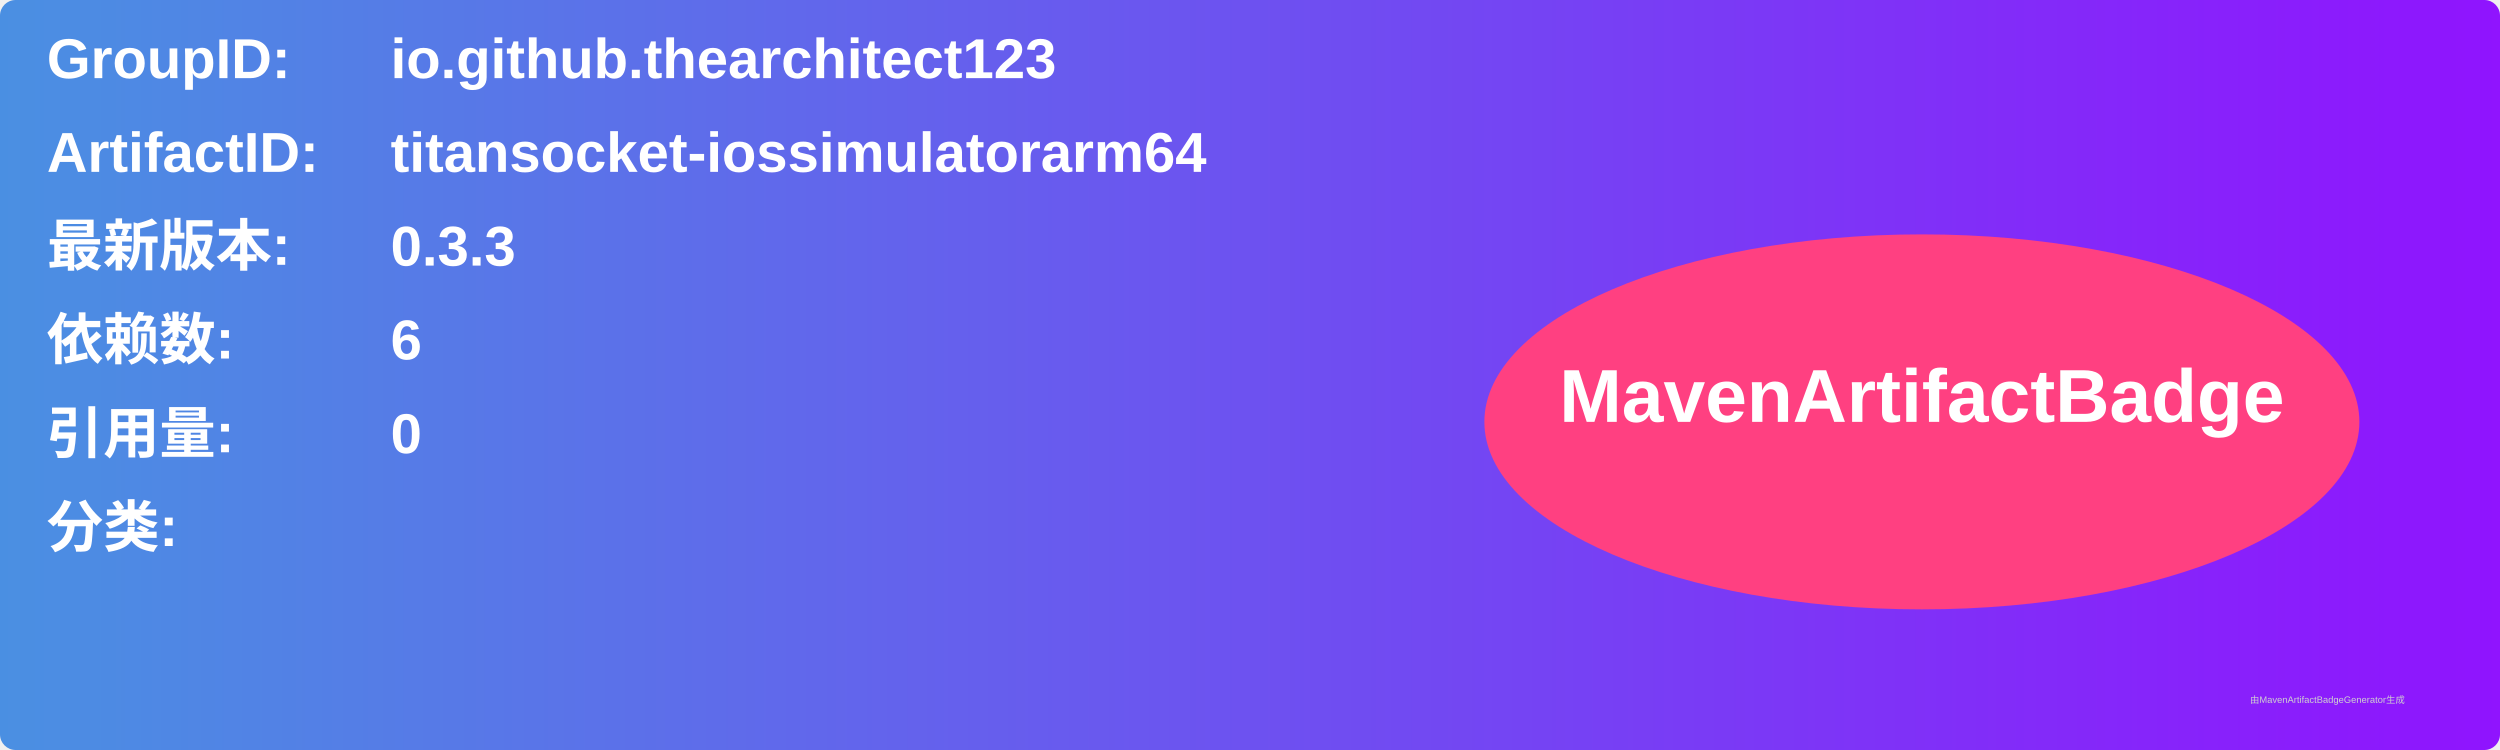
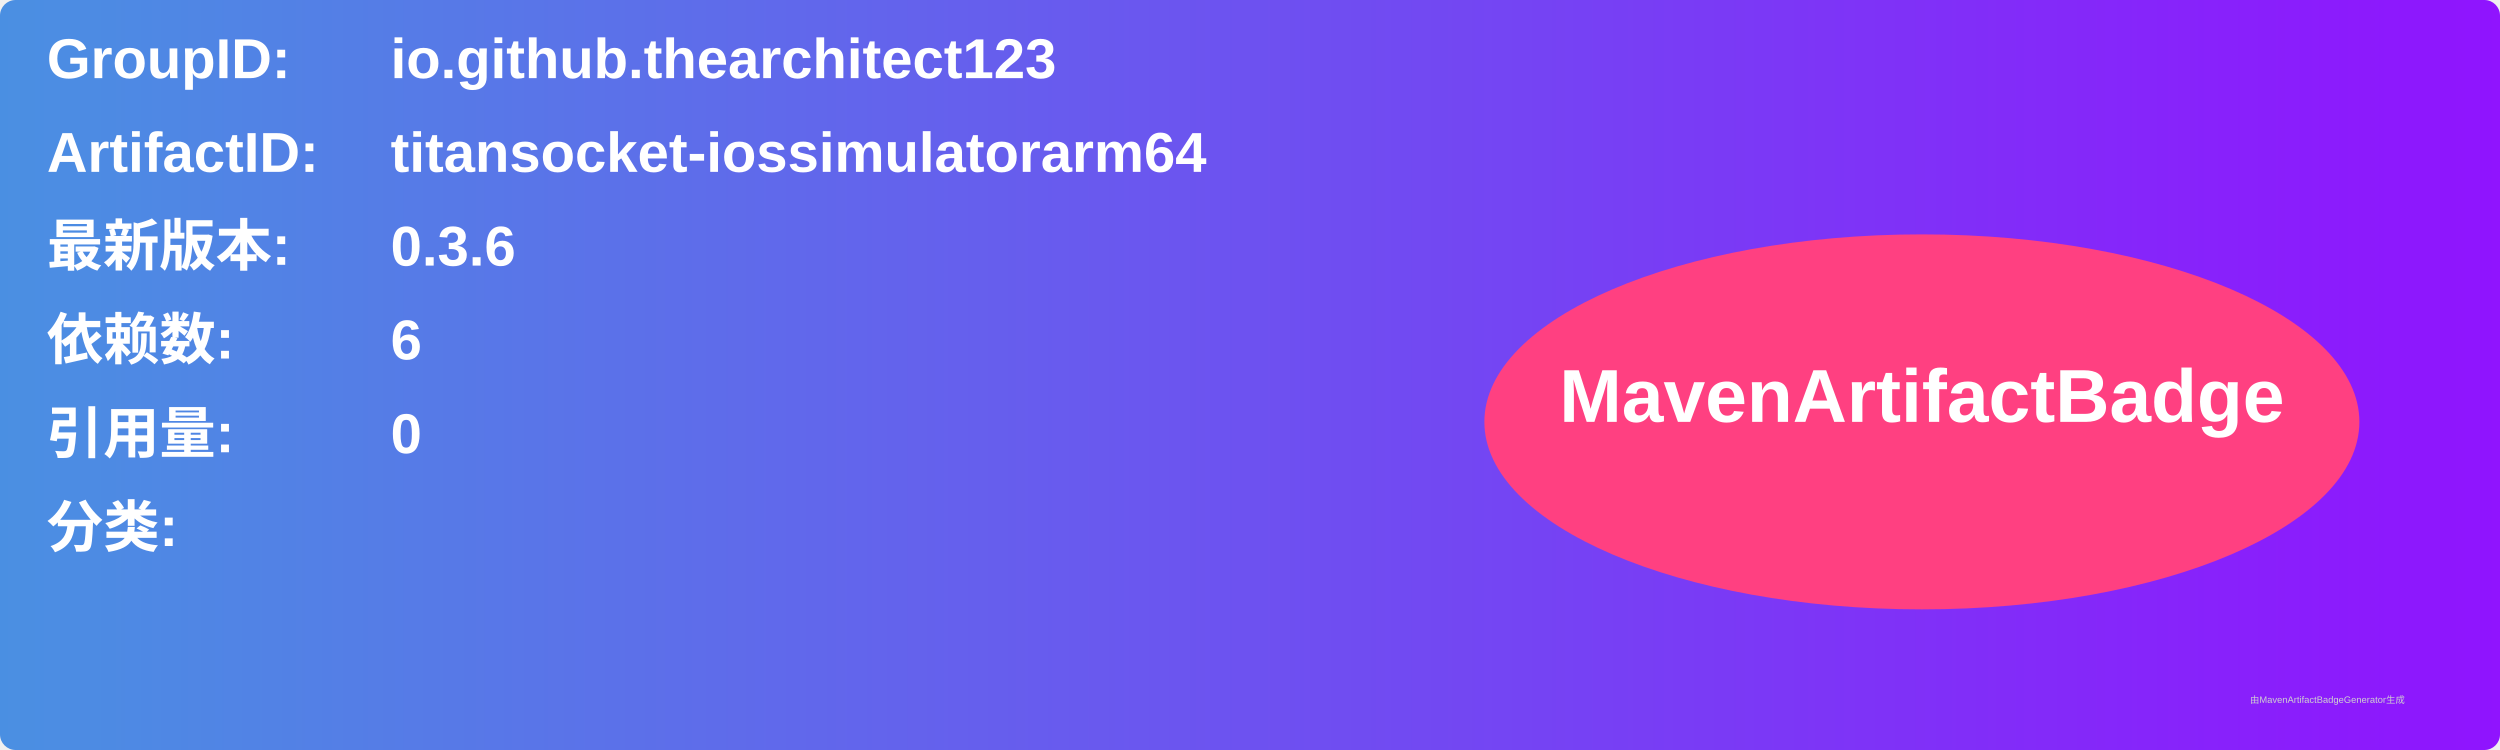
<svg xmlns="http://www.w3.org/2000/svg" width="800" height="240" viewBox="0 0 800 240">
  <linearGradient id="grad" x1="0%" y1="0%" x2="100%" y2="0%">
    <stop offset="0%" stop-color="#4a90e2" />
    <stop offset="100%" stop-color="#9013fe" />
  </linearGradient>
  <rect width="100%" height="100%" rx="5" ry="5" fill="url(#grad)" />
  <g transform="translate(15, 15)">
    <text x="0" y="10" font-family="Arial" font-size="18" fill="white" font-weight="bold" width="260">GroupID:</text>
    <text x="110" y="10" font-family="Arial" font-size="18" fill="white" font-weight="bold" width="460">io.github.thearchitect123</text>
    <text x="0" y="40" font-family="Arial" font-size="18" fill="white" font-weight="bold" width="260">ArtifactID:</text>
    <text x="110" y="40" font-family="Arial" font-size="18" fill="white" font-weight="bold" width="460">titansocket-iossimulatorarm64</text>
    <text x="0" y="70" font-family="Arial" font-size="18" fill="white" font-weight="bold">最新版本:</text>
    <text x="110" y="70" font-family="Arial" font-size="18" fill="white" font-weight="bold">
-       <tspan font-weight="bold">0.3.3</tspan>
+       <tspan font-weight="bold">0.3.6</tspan>
    </text>
    <text x="0" y="100" font-family="Arial" font-size="18" fill="white" font-weight="bold">依赖数: </text>
    <text x="110" y="100" font-family="Arial" font-size="18" fill="white">
      <tspan font-weight="bold">6</tspan>
    </text>
    <text x="0" y="130" font-family="Arial" font-size="18" fill="white" font-weight="bold">引用量: </text>
    <text x="110" y="130" font-family="Arial" font-size="18" fill="white">
      <tspan font-weight="bold">0</tspan>
    </text>
    <text x="0" y="160" font-family="Arial" font-size="18" fill="white" font-weight="bold">分类:</text>
    <text x="10" y="190" font-family="Arial" font-size="10" fill="white">
      <tspan font-weight="bold" />
    </text>
    <ellipse cx="600" cy="120" rx="140" ry="60" fill="#ff4081" />
    <text x="600" y="120" text-anchor="middle" font-family="Arial" font-size="24" fill="white" font-weight="bold">MavenArtifactBadge</text>
  </g>
  <text x="720" y="225" font-family="Arial" font-size="3" fill="#d0d0d0">由MavenArtifactBadgeGenerator生成</text>
</svg>
